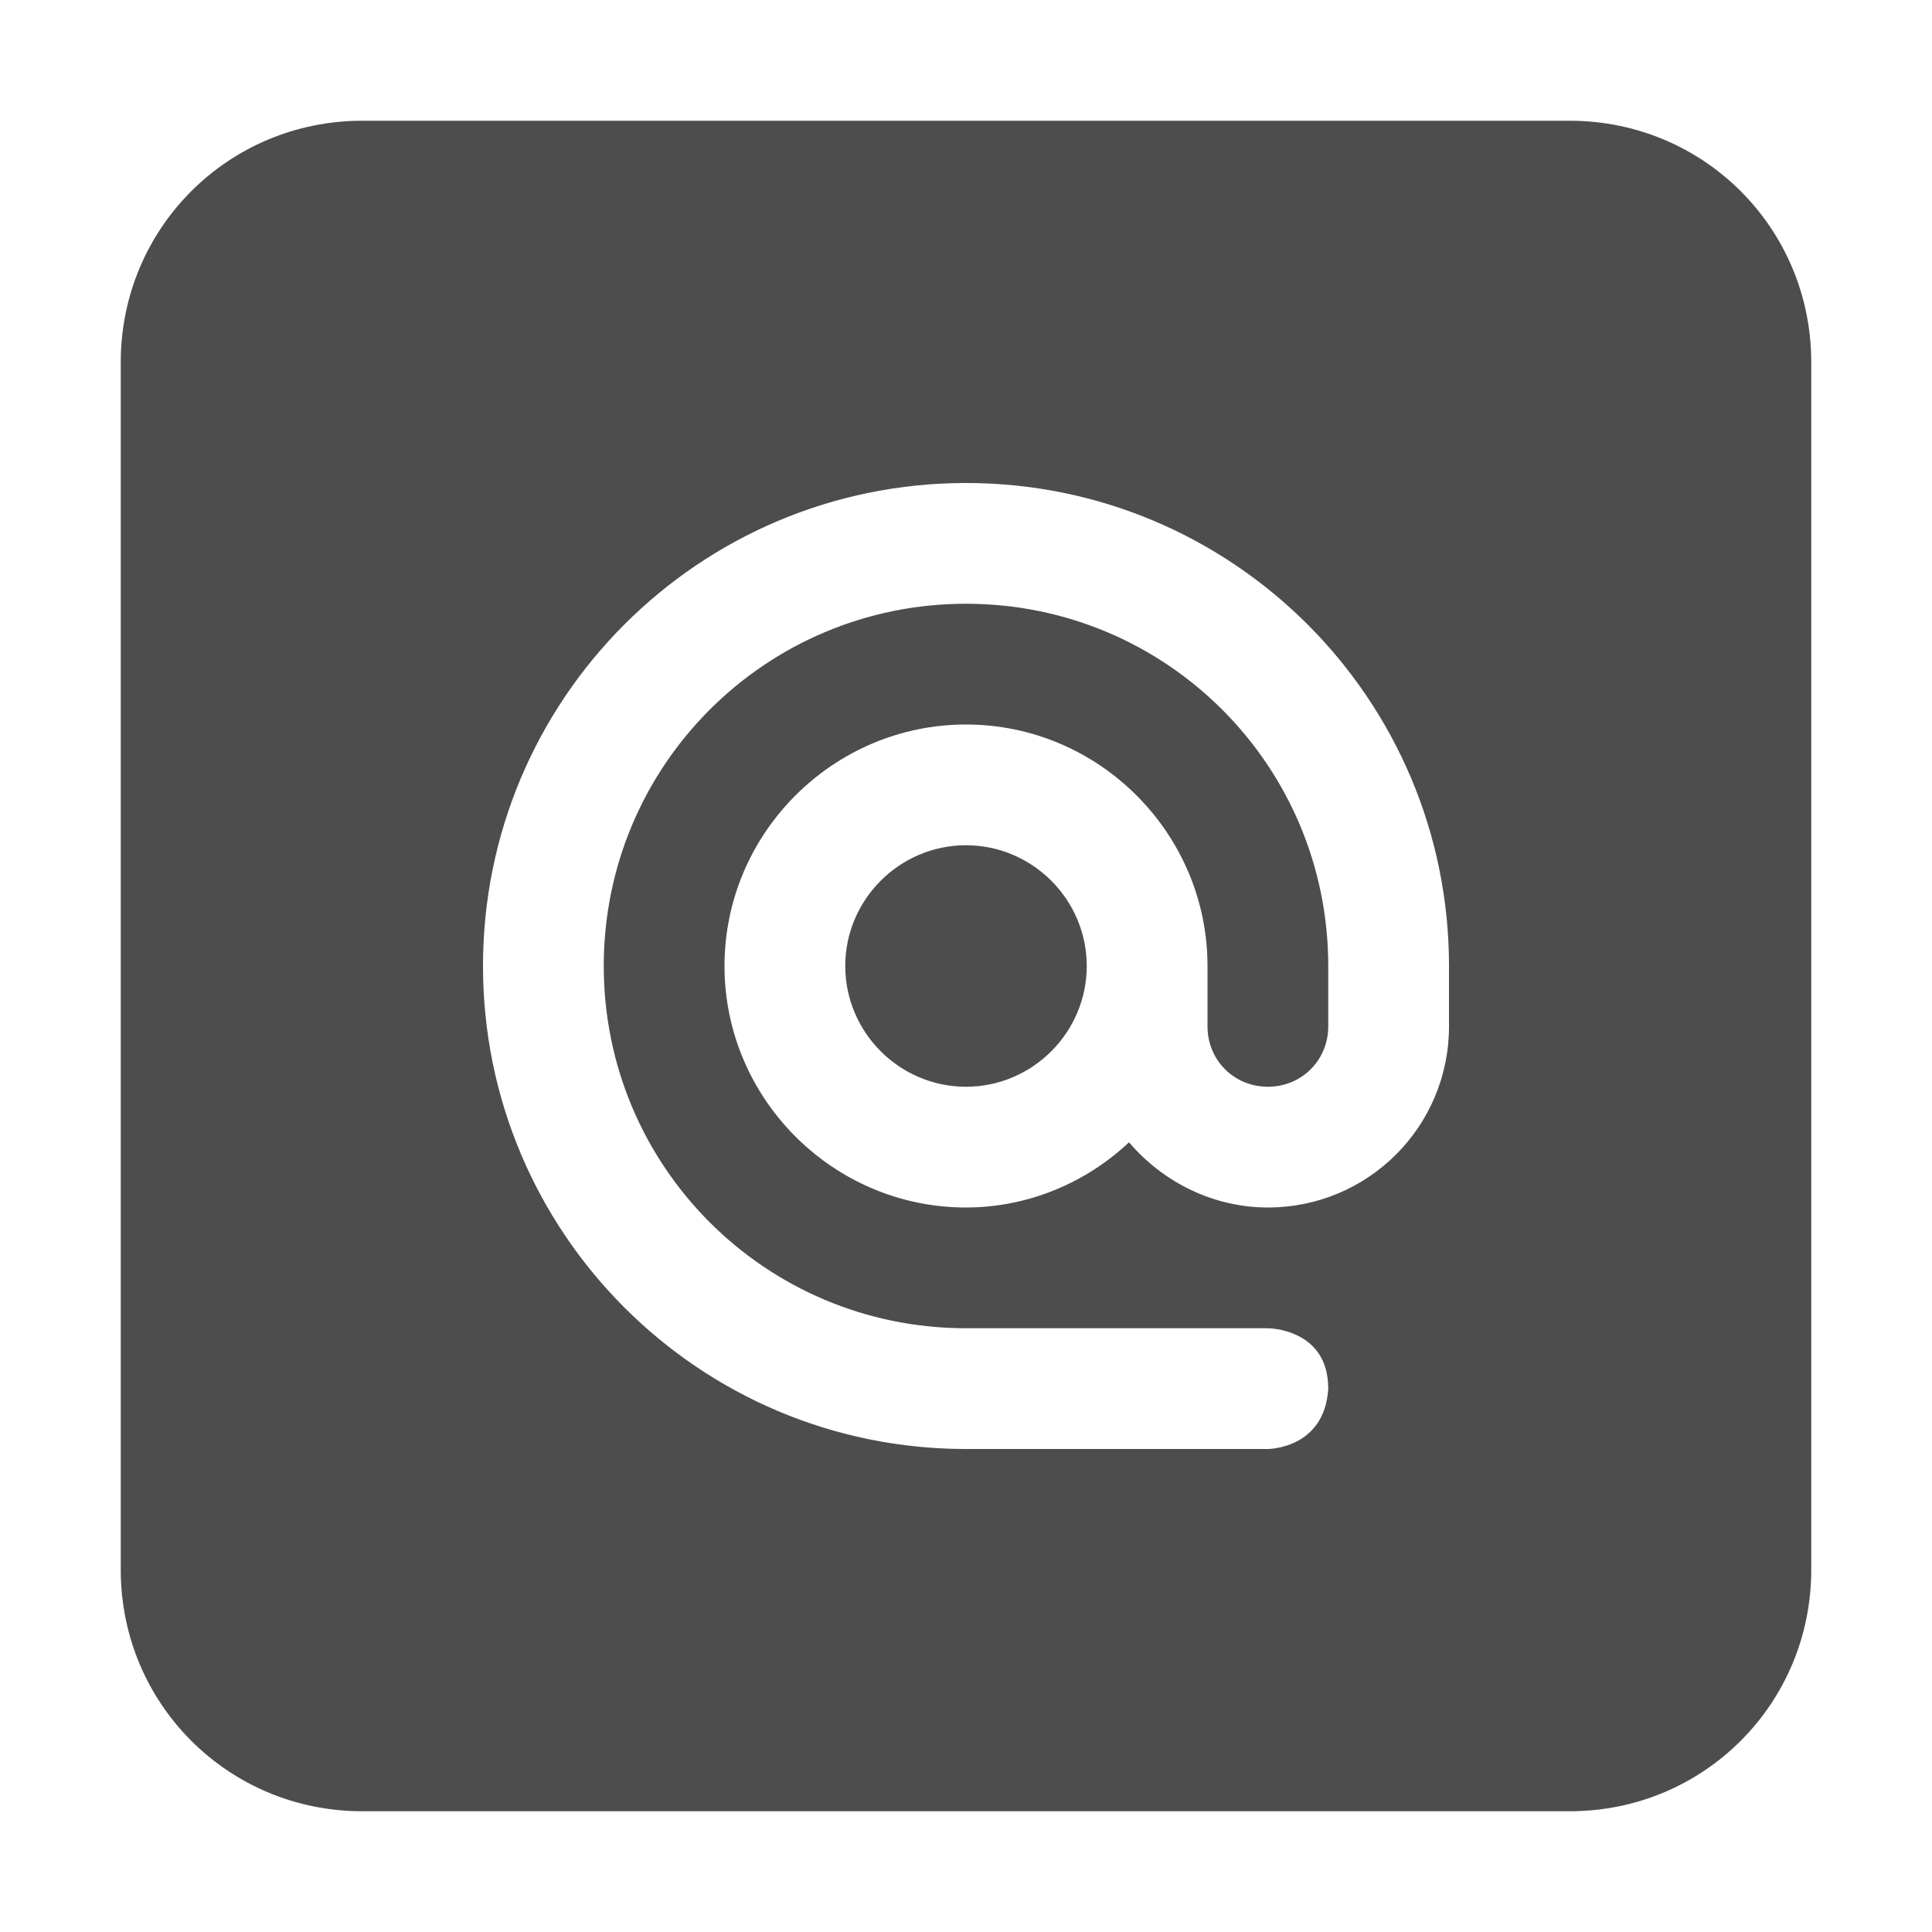
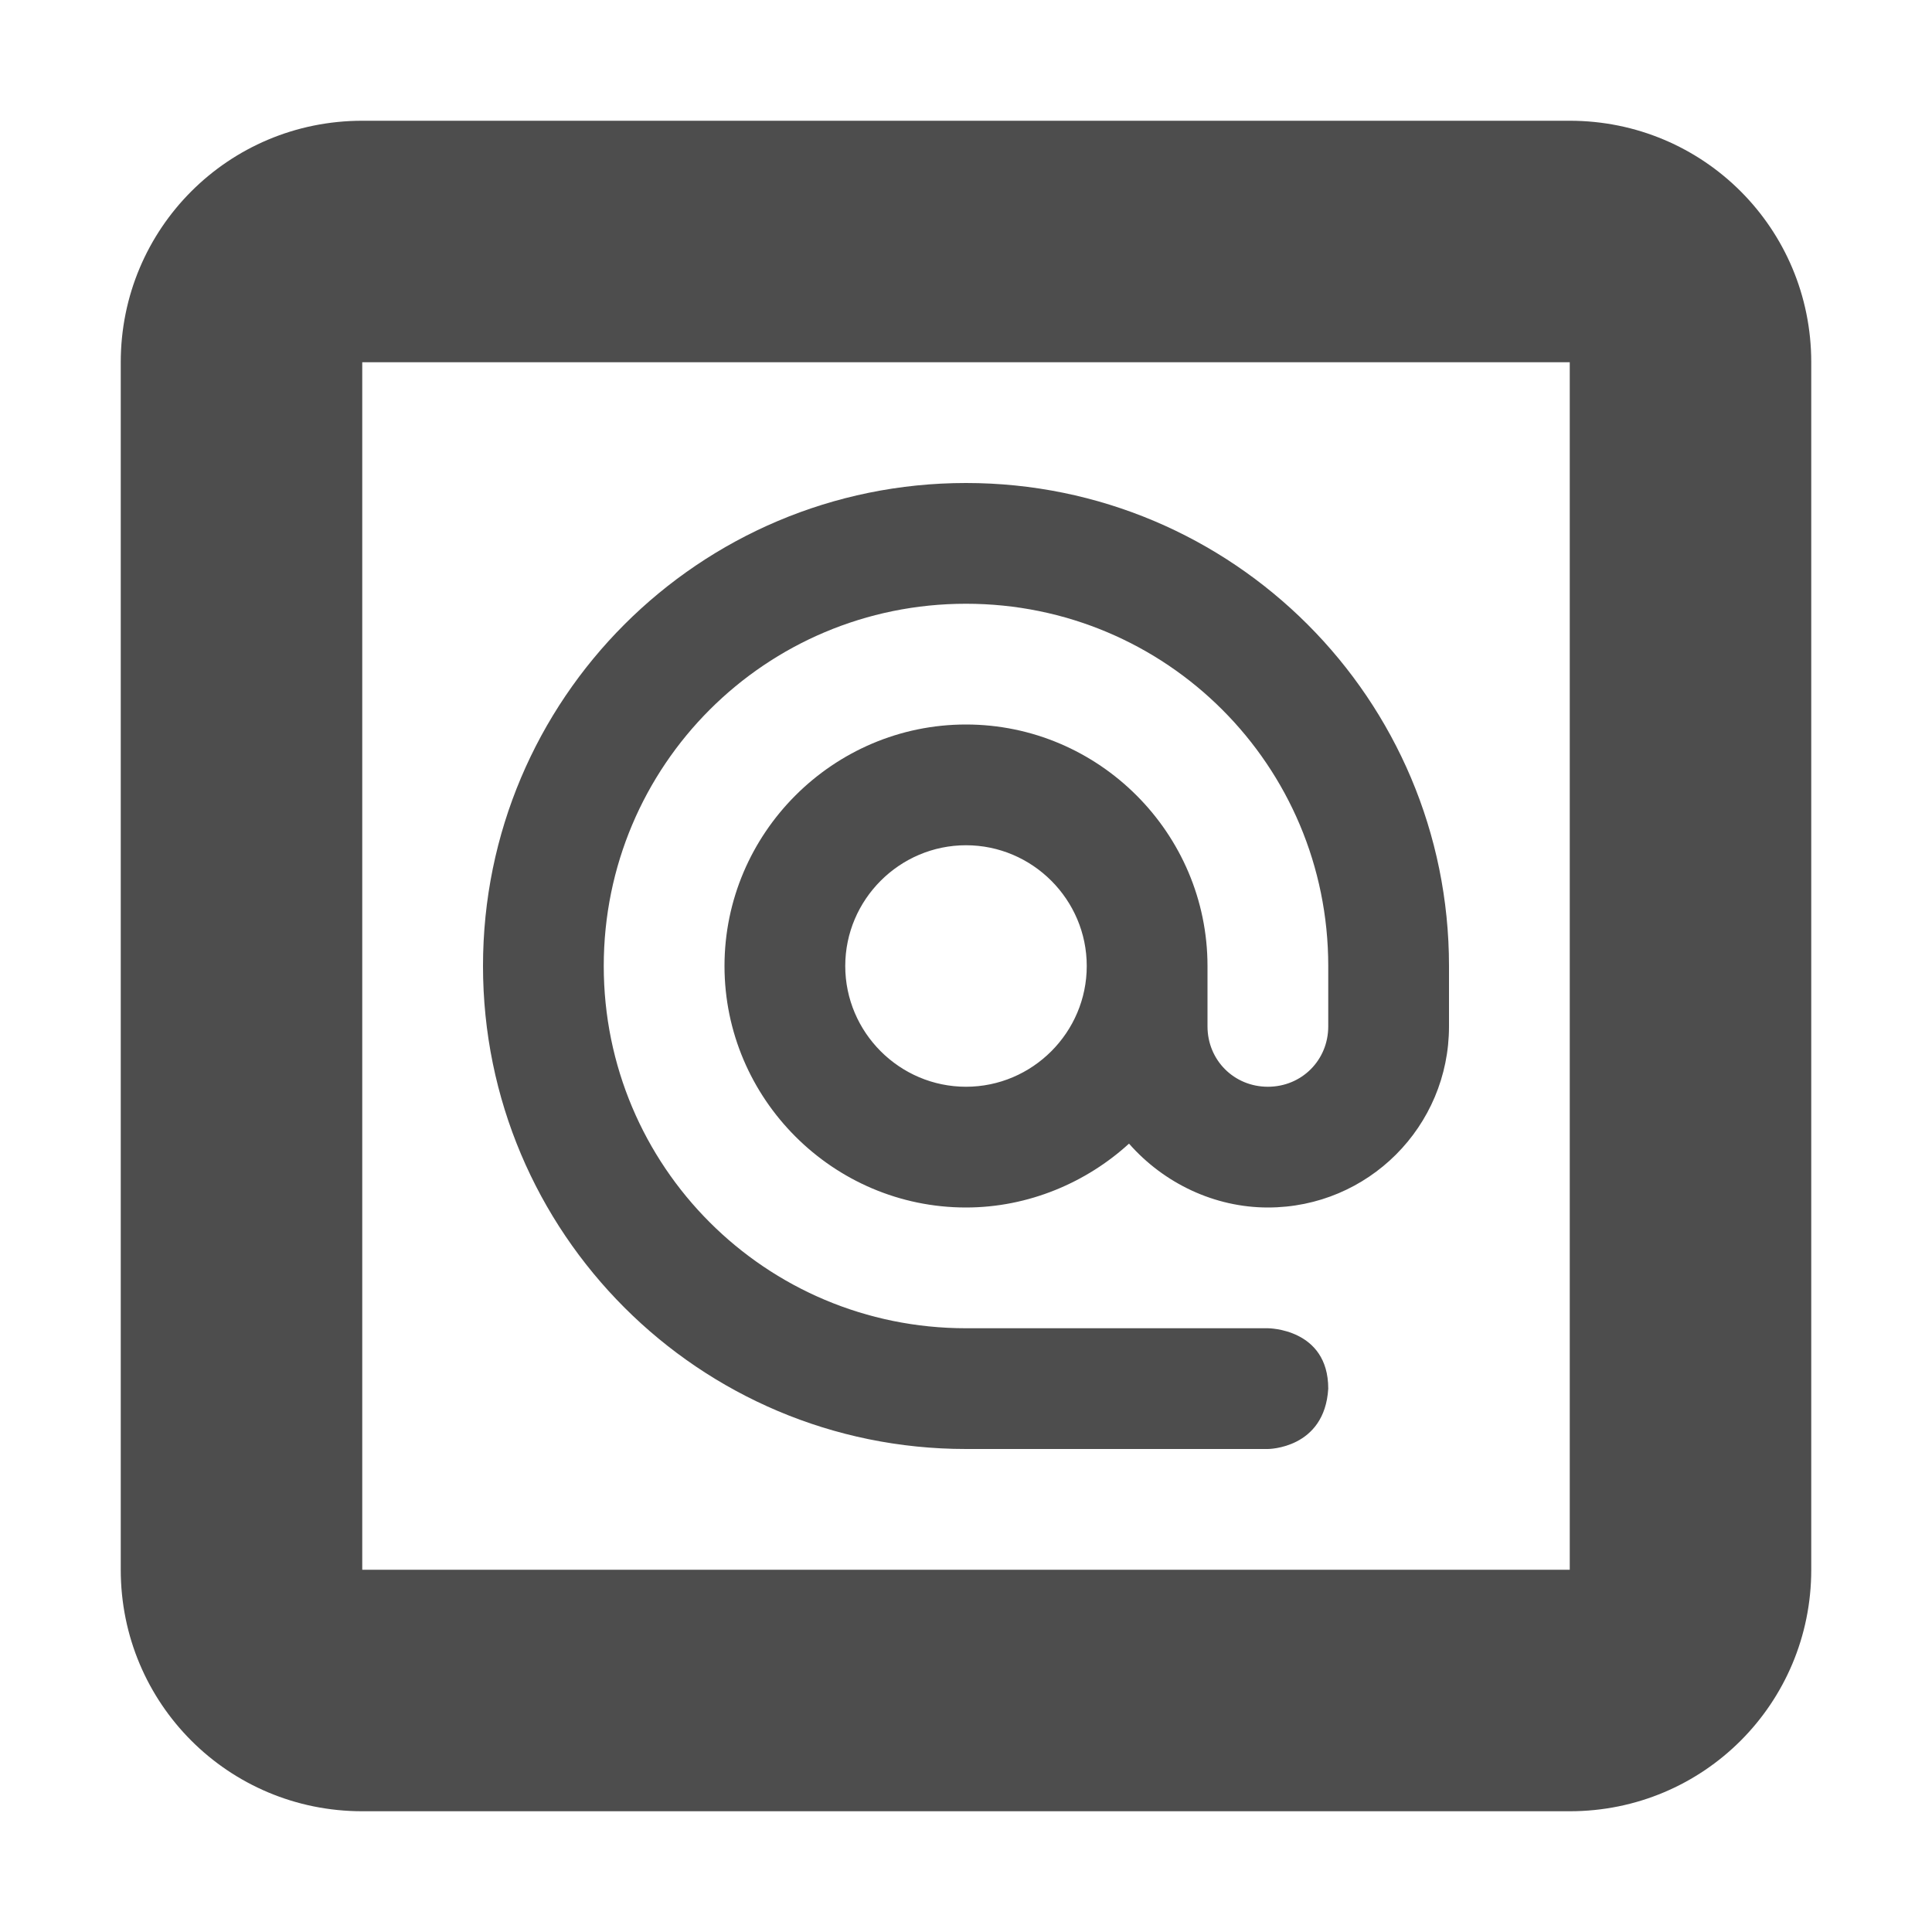
- <svg xmlns="http://www.w3.org/2000/svg" width="16" height="16" version="1.1">
-   <defs>
+ <svg xmlns="http://www.w3.org/2000/svg" width="16" height="16" viewBox="0 0 16 16" version="1.1" id="svg5">
+   <defs id="defs2">
    <style id="current-color-scheme" type="text/css">
-    .ColorScheme-Text { color:#4d4d4d; } .ColorScheme-Highlight { color:#4285f4; } .ColorScheme-NeutralText { color:#ff9800; } .ColorScheme-PositiveText { color:#4caf50; } .ColorScheme-NegativeText { color:#f44336; }
-   </style>
+         .ColorScheme-Text { color:#4d4d4d; } .ColorScheme-Highlight { color:#4285f4; } .ColorScheme-NeutralText { color:#ff9800; } .ColorScheme-PositiveText { color:#4caf50; } .ColorScheme-NegativeText { color:#f44336; }
+      </style>
  </defs>
-   <path style="fill:currentColor" class="ColorScheme-Text" d="M 3,1 C 1.89,1 1,1.89 1,3 V 13 C 1,14.11 1.89,15 3,15 H 13 C 14.11,15 15,14.11 15,13 V 3 C 15,1.89 14.11,1 13,1 Z M 8,4 C 10.21,4 12,5.79 12,8 V 8.5 C 12,9.33 11.33,10 10.5,10 10.06,10 9.64,9.8 9.35,9.46 9,9.79 8.52,10 8,10 6.9,10 6,9.1 6,8 6,6.9 6.9,6 8,6 9.1,6 10,6.9 10,8 V 8.5 C 10,8.78 10.22,9 10.5,9 10.78,9 11,8.78 11,8.5 V 8 C 11,6.34 9.66,5 8,5 6.34,5 5,6.34 5,8 5,9.66 6.34,11 8,11 H 10.5 C 10.5,11 11,11 11,11.5 10.97,12 10.5,12 10.5,12 H 8 C 5.79,12 4,10.21 4,8 4,5.79 5.79,4 8,4 Z M 8,7 C 7.45,7 7,7.45 7,8 7,8.55 7.45,9 8,9 8.55,9 9,8.55 9,8 9,7.45 8.55,7 8,7 Z" />
+   <path id="path902" style="fill:currentColor;fill-opacity:1" class="ColorScheme-Text" d="M 3 1 C 1.892 1 1 1.892 1 3 L 1 13 C 1 14.108 1.892 15 3 15 L 13 15 C 14.108 15 15 14.108 15 13 L 15 3 C 15 1.892 14.108 1 13 1 L 3 1 z M 3 3 L 13 3 L 13 13 L 3 13 L 3 3 z M 8 4 C 5.79 4 4 5.79 4 8 C 4 10.21 5.79 12 8 12 L 10.5 12 C 10.5 12 10.97 12 11 11.5 C 11 11 10.5 11 10.5 11 L 8 11 C 6.34 11 5 9.66 5 8 C 5 6.34 6.34 5 8 5 C 9.66 5 11 6.34 11 8 L 11 8.5 C 11 8.78 10.78 9 10.5 9 C 10.22 9 10 8.78 10 8.5 L 10 8 C 10 6.9 9.1 6 8 6 C 6.9 6 6 6.9 6 8 C 6 9.1 6.9 10 8 10 C 8.52 10 9 9.791 9.35 9.471 C 9.64 9.801 10.06 10 10.5 10 C 11.33 10 12 9.33 12 8.5 L 12 8 C 12 5.79 10.21 4 8 4 z M 8 7 C 8.55 7 9 7.45 9 8 C 9 8.55 8.55 9 8 9 C 7.45 9 7 8.55 7 8 C 7 7.45 7.45 7 8 7 z " />
</svg>
